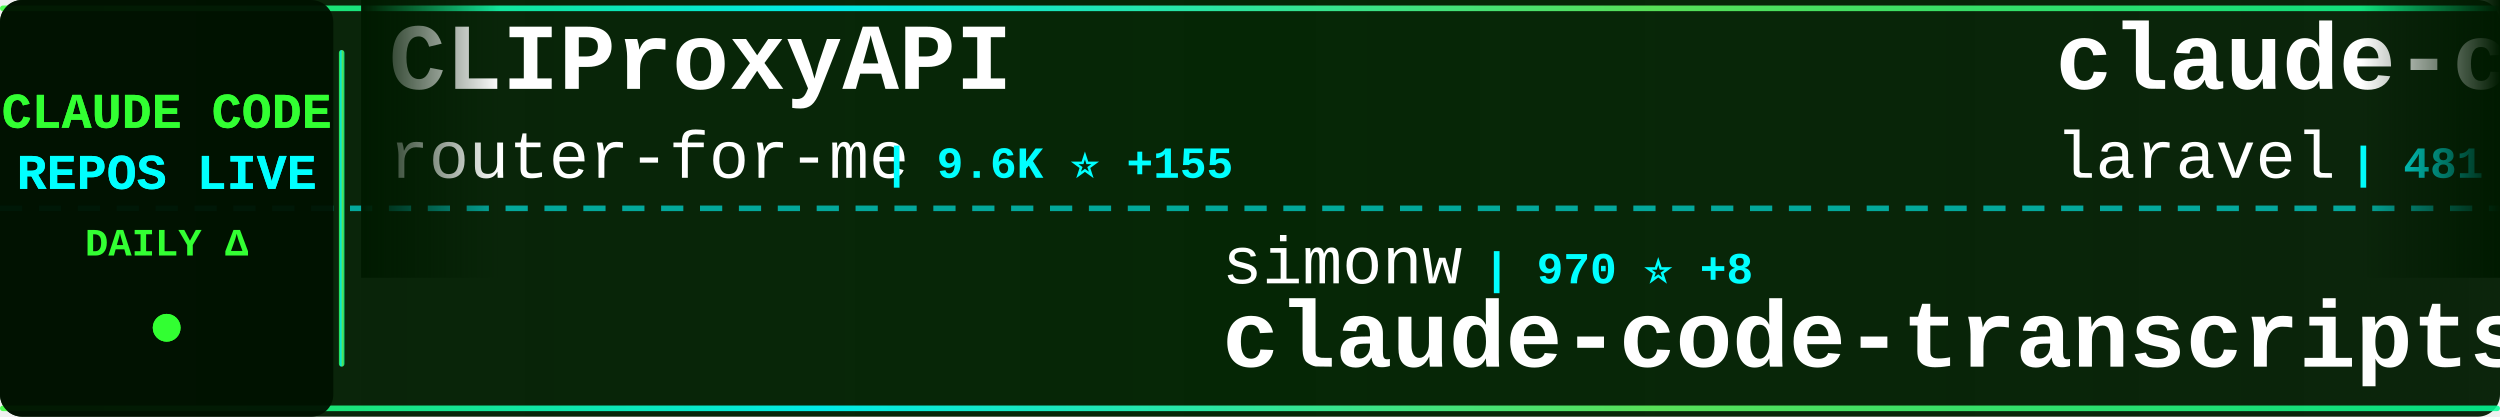
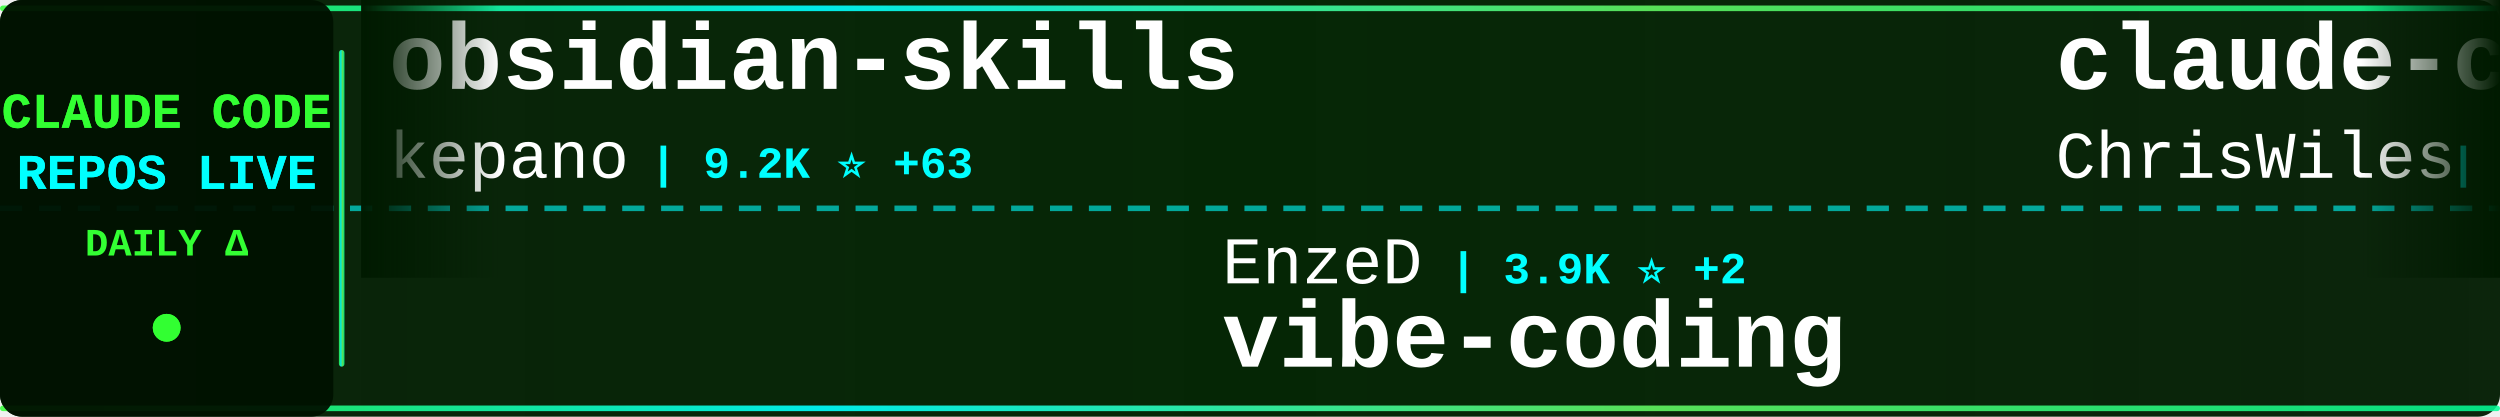
<svg xmlns="http://www.w3.org/2000/svg" width="900" height="150">
  <defs>
    <linearGradient id="tickerBg" x1="0%" y1="0%" x2="100%" y2="0%">
      <stop offset="0%" style="stop-color:#001a00;stop-opacity:0.95" />
      <stop offset="50%" style="stop-color:#002200;stop-opacity:0.98" />
      <stop offset="100%" style="stop-color:#001a00;stop-opacity:0.95" />
    </linearGradient>
    <linearGradient id="borderGrad" x1="0%" y1="0%" x2="100%" y2="0%">
      <stop offset="0%" style="stop-color:#33ff33;stop-opacity:0.85">
        <animate attributeName="stop-opacity" values="0.85;1;0.85" dur="2s" repeatCount="indefinite" />
      </stop>
      <stop offset="33%" style="stop-color:#00ffff;stop-opacity:0.9">
        <animate attributeName="stop-opacity" values="0.9;1;0.9" dur="2.2s" repeatCount="indefinite" />
      </stop>
      <stop offset="66%" style="stop-color:#66ff66;stop-opacity:0.85">
        <animate attributeName="stop-opacity" values="0.85;1;0.85" dur="1.8s" repeatCount="indefinite" />
      </stop>
      <stop offset="100%" style="stop-color:#00ff99;stop-opacity:0.85">
        <animate attributeName="stop-opacity" values="0.85;1;0.85" dur="2s" repeatCount="indefinite" />
      </stop>
    </linearGradient>
    <filter id="textGlow">
      <feGaussianBlur stdDeviation="0.1" result="coloredBlur" />
      <feMerge>
        <feMergeNode in="coloredBlur" />
        <feMergeNode in="SourceGraphic" />
      </feMerge>
    </filter>
    <filter id="metricGlow">
      <feGaussianBlur stdDeviation="0.2" result="coloredBlur" />
      <feMerge>
        <feMergeNode in="coloredBlur" />
        <feMergeNode in="SourceGraphic" />
      </feMerge>
    </filter>
    <linearGradient id="leftFade" x1="0%" y1="0%" x2="100%" y2="0%">
      <stop offset="0%" style="stop-color:#001a00;stop-opacity:1" />
      <stop offset="100%" style="stop-color:#001a00;stop-opacity:0" />
    </linearGradient>
    <linearGradient id="rightFade" x1="0%" y1="0%" x2="100%" y2="0%">
      <stop offset="0%" style="stop-color:#001a00;stop-opacity:0" />
      <stop offset="100%" style="stop-color:#001a00;stop-opacity:1" />
    </linearGradient>
  </defs>
  <rect width="900" height="150" fill="url(#tickerBg)" rx="8" />
  <rect x="0" y="2" width="900" height="2" fill="url(#borderGrad)" rx="1" />
  <rect x="0" y="146" width="900" height="2" fill="url(#borderGrad)" rx="1" />
  <line x1="0" y1="75" x2="900" y2="75" stroke="#00ffff" stroke-width="2" stroke-dasharray="8 6" opacity="0.6" />
  <rect x="0" y="0" width="120" height="150" fill="#001100" opacity="0.95" rx="8" />
  <text x="60" y="46" font-family="'Courier New', monospace" font-size="18" font-weight="bold" fill="#33ff33" text-anchor="middle" filter="url(#textGlow)">
    CLAUDE CODE
  </text>
  <text x="60" y="68" font-family="'Courier New', monospace" font-size="18" font-weight="bold" fill="#00ffff" text-anchor="middle" filter="url(#textGlow)">
    REPOS LIVE
  </text>
  <text x="60" y="92" font-family="'Courier New', monospace" font-size="14" font-weight="bold" fill="#33ff33" text-anchor="middle">
    DAILY Δ
  </text>
  <circle cx="60" cy="118" r="5" fill="#33ff33" filter="url(#metricGlow)">
    <animate attributeName="r" values="4;6;4" dur="1.5s" repeatCount="indefinite" />
    <animate attributeName="opacity" values="0.6;1;0.6" dur="1.5s" repeatCount="indefinite" />
  </circle>
  <rect x="122" y="18" width="2" height="114" fill="url(#borderGrad)" rx="1" />
  <clipPath id="tickerClip">
    <rect x="130" y="0" width="770" height="150" />
  </clipPath>
  <g clip-path="url(#tickerClip)">
    <g id="tickerItems">
      <animateTransform attributeName="transform" attributeType="XML" type="translate" from="0 0" to="-3000 0" dur="54s" repeatCount="indefinite" />
      <g transform="translate(0, 0)">
-         <text x="140" y="32" font-family="'Courier New', monospace" font-size="34" font-weight="bold" fill="#ffffff">CLIProxyAPI</text>
-         <text x="140" y="64" font-family="'Courier New', monospace" font-size="24" font-weight="normal" fill="#ffffff" opacity="1.0">router-for-me</text>
-         <text x="318" y="64" font-family="'Courier New', monospace" font-size="16" font-weight="bold" fill="#00ffff"> | 9.6K ⭐ +155</text>
+         <text x="140" y="32" font-family="'Courier New', monospace" font-size="34" font-weight="bold" fill="#ffffff">obsidian-skills</text>
+         <text x="140" y="64" font-family="'Courier New', monospace" font-size="24" font-weight="normal" fill="#ffffff" opacity="1.0">kepano</text>
+         <text x="234" y="64" font-family="'Courier New', monospace" font-size="16" font-weight="bold" fill="#00ffff"> | 9.2K ⭐ +63</text>
      </g>
      <g transform="translate(300, 0)">
-         <text x="140" y="102" font-family="'Courier New', monospace" font-size="24" font-weight="normal" fill="#ffffff" opacity="1.0">simonw</text>
-         <text x="234" y="102" font-family="'Courier New', monospace" font-size="16" font-weight="bold" fill="#00ffff"> | 970 ⭐ +8</text>
-         <text x="140" y="132" font-family="'Courier New', monospace" font-size="34" font-weight="bold" fill="#ffffff">claude-code-transcripts</text>
+         <text x="140" y="102" font-family="'Courier New', monospace" font-size="24" font-weight="normal" fill="#ffffff" opacity="1.0">EnzeD</text>
+         <text x="222" y="102" font-family="'Courier New', monospace" font-size="16" font-weight="bold" fill="#00ffff"> | 3.9K ⭐ +2</text>
+         <text x="140" y="132" font-family="'Courier New', monospace" font-size="34" font-weight="bold" fill="#ffffff">vibe-coding</text>
      </g>
      <g transform="translate(600, 0)">
-         <text x="140" y="32" font-family="'Courier New', monospace" font-size="34" font-weight="bold" fill="#ffffff">claude-code</text>
-         <text x="140" y="64" font-family="'Courier New', monospace" font-size="24" font-weight="normal" fill="#ffffff" opacity="1.0">laravel</text>
-         <text x="246" y="64" font-family="'Courier New', monospace" font-size="16" font-weight="bold" fill="#00ffff"> | 481 ⭐</text>
+         <text x="140" y="32" font-family="'Courier New', monospace" font-size="34" font-weight="bold" fill="#ffffff">claude-code-showcase</text>
+         <text x="140" y="64" font-family="'Courier New', monospace" font-size="24" font-weight="normal" fill="#ffffff" opacity="1.0">ChrisWiles</text>
+         <text x="282" y="64" font-family="'Courier New', monospace" font-size="16" font-weight="bold" fill="#00ffff"> | 5.2K ⭐ +16</text>
      </g>
      <g transform="translate(900, 0)">
-         <text x="140" y="102" font-family="'Courier New', monospace" font-size="24" font-weight="normal" fill="#ffffff" opacity="1.0">zsio</text>
-         <text x="210" y="102" font-family="'Courier New', monospace" font-size="16" font-weight="bold" fill="#00ffff"> | 158 ⭐</text>
-         <text x="140" y="132" font-family="'Courier New', monospace" font-size="34" font-weight="bold" fill="#ffffff">claude-code-hub</text>
+         <text x="140" y="102" font-family="'Courier New', monospace" font-size="24" font-weight="normal" fill="#ffffff" opacity="1.0">anthropics</text>
+         <text x="282" y="102" font-family="'Courier New', monospace" font-size="16" font-weight="bold" fill="#00ffff"> | 5.5K ⭐ +15</text>
+         <text x="140" y="132" font-family="'Courier New', monospace" font-size="34" font-weight="bold" fill="#ffffff">claude-code-action</text>
      </g>
      <g transform="translate(1200, 0)">
-         <text x="140" y="32" font-family="'Courier New', monospace" font-size="34" font-weight="bold" fill="#ffffff">context7</text>
-         <text x="140" y="64" font-family="'Courier New', monospace" font-size="24" font-weight="normal" fill="#ffffff" opacity="1.0">upstash</text>
-         <text x="246" y="64" font-family="'Courier New', monospace" font-size="16" font-weight="bold" fill="#00ffff"> | 45.0K ⭐ +116</text>
+         <text x="140" y="32" font-family="'Courier New', monospace" font-size="34" font-weight="bold" fill="#ffffff">claude-code-reverse</text>
+         <text x="140" y="64" font-family="'Courier New', monospace" font-size="24" font-weight="normal" fill="#ffffff" opacity="1.0">Yuyz0112</text>
+         <text x="258" y="64" font-family="'Courier New', monospace" font-size="16" font-weight="bold" fill="#00ffff"> | 2.1K ⭐ +2</text>
      </g>
      <g transform="translate(1500, 0)">
-         <text x="140" y="102" font-family="'Courier New', monospace" font-size="24" font-weight="normal" fill="#ffffff" opacity="1.0">kn1026</text>
-         <text x="234" y="102" font-family="'Courier New', monospace" font-size="16" font-weight="bold" fill="#00ffff"> | 703 ⭐</text>
-         <text x="140" y="132" font-family="'Courier New', monospace" font-size="34" font-weight="bold" fill="#ffffff">cc</text>
+         <text x="140" y="102" font-family="'Courier New', monospace" font-size="24" font-weight="normal" fill="#ffffff" opacity="1.0">jarrodwatts</text>
+         <text x="294" y="102" font-family="'Courier New', monospace" font-size="16" font-weight="bold" fill="#00ffff"> | 914 ⭐ +1</text>
+         <text x="140" y="132" font-family="'Courier New', monospace" font-size="34" font-weight="bold" fill="#ffffff">claude-code-config</text>
      </g>
      <g transform="translate(1800, 0)">
-         <text x="140" y="32" font-family="'Courier New', monospace" font-size="34" font-weight="bold" fill="#ffffff">Claudable</text>
-         <text x="140" y="64" font-family="'Courier New', monospace" font-size="24" font-weight="normal" fill="#ffffff" opacity="1.0">opactorai</text>
-         <text x="270" y="64" font-family="'Courier New', monospace" font-size="16" font-weight="bold" fill="#00ffff"> | 3.7K ⭐ +5</text>
+         <text x="140" y="32" font-family="'Courier New', monospace" font-size="34" font-weight="bold" fill="#ffffff">get-shit-done</text>
+         <text x="140" y="64" font-family="'Courier New', monospace" font-size="24" font-weight="normal" fill="#ffffff" opacity="1.0">glittercowboy</text>
+         <text x="318" y="64" font-family="'Courier New', monospace" font-size="16" font-weight="bold" fill="#00ffff"> | 11.9K ⭐ +191</text>
      </g>
      <g transform="translate(2100, 0)">
-         <text x="140" y="102" font-family="'Courier New', monospace" font-size="24" font-weight="normal" fill="#ffffff" opacity="1.0">BloopAI</text>
-         <text x="246" y="102" font-family="'Courier New', monospace" font-size="16" font-weight="bold" fill="#00ffff"> | 20.7K ⭐ +93</text>
-         <text x="140" y="132" font-family="'Courier New', monospace" font-size="34" font-weight="bold" fill="#ffffff">vibe-kanban</text>
+         <text x="140" y="102" font-family="'Courier New', monospace" font-size="24" font-weight="normal" fill="#ffffff" opacity="1.0">rizethereum</text>
+         <text x="294" y="102" font-family="'Courier New', monospace" font-size="16" font-weight="bold" fill="#00ffff"> | 1.7K ⭐ +1</text>
+         <text x="140" y="132" font-family="'Courier New', monospace" font-size="34" font-weight="bold" fill="#ffffff">claude-code-requirements...</text>
      </g>
      <g transform="translate(2400, 0)">
-         <text x="140" y="32" font-family="'Courier New', monospace" font-size="34" font-weight="bold" fill="#ffffff">browser-use</text>
-         <text x="140" y="64" font-family="'Courier New', monospace" font-size="24" font-weight="normal" fill="#ffffff" opacity="1.0">browser-use</text>
-         <text x="294" y="64" font-family="'Courier New', monospace" font-size="16" font-weight="bold" fill="#00ffff"> | 77.9K ⭐ +76</text>
+         <text x="140" y="32" font-family="'Courier New', monospace" font-size="34" font-weight="bold" fill="#ffffff">Claude-Code-Workflow</text>
+         <text x="140" y="64" font-family="'Courier New', monospace" font-size="24" font-weight="normal" fill="#ffffff" opacity="1.0">catlog22</text>
+         <text x="258" y="64" font-family="'Courier New', monospace" font-size="16" font-weight="bold" fill="#00ffff"> | 1.3K ⭐ +3</text>
      </g>
      <g transform="translate(2700, 0)">
-         <text x="140" y="102" font-family="'Courier New', monospace" font-size="24" font-weight="normal" fill="#ffffff" opacity="1.0">jarrodwatts</text>
-         <text x="294" y="102" font-family="'Courier New', monospace" font-size="16" font-weight="bold" fill="#00ffff"> | 914 ⭐ +2</text>
-         <text x="140" y="132" font-family="'Courier New', monospace" font-size="34" font-weight="bold" fill="#ffffff">claude-code-config</text>
+         <text x="140" y="102" font-family="'Courier New', monospace" font-size="24" font-weight="normal" fill="#ffffff" opacity="1.0">snarktank</text>
+         <text x="270" y="102" font-family="'Courier New', monospace" font-size="16" font-weight="bold" fill="#00ffff"> | 9.7K ⭐ +77</text>
+         <text x="140" y="132" font-family="'Courier New', monospace" font-size="34" font-weight="bold" fill="#ffffff">ralph</text>
      </g>
      <g transform="translate(3000, 0)">
-         <text x="140" y="32" font-family="'Courier New', monospace" font-size="34" font-weight="bold" fill="#ffffff">CLIProxyAPI</text>
-         <text x="140" y="64" font-family="'Courier New', monospace" font-size="24" font-weight="normal" fill="#ffffff" opacity="1.0">router-for-me</text>
-         <text x="318" y="64" font-family="'Courier New', monospace" font-size="16" font-weight="bold" fill="#00ffff"> | 9.6K ⭐ +155</text>
+         <text x="140" y="32" font-family="'Courier New', monospace" font-size="34" font-weight="bold" fill="#ffffff">obsidian-skills</text>
+         <text x="140" y="64" font-family="'Courier New', monospace" font-size="24" font-weight="normal" fill="#ffffff" opacity="1.0">kepano</text>
+         <text x="234" y="64" font-family="'Courier New', monospace" font-size="16" font-weight="bold" fill="#00ffff"> | 9.2K ⭐ +63</text>
      </g>
      <g transform="translate(3300, 0)">
-         <text x="140" y="102" font-family="'Courier New', monospace" font-size="24" font-weight="normal" fill="#ffffff" opacity="1.0">simonw</text>
-         <text x="234" y="102" font-family="'Courier New', monospace" font-size="16" font-weight="bold" fill="#00ffff"> | 970 ⭐ +8</text>
-         <text x="140" y="132" font-family="'Courier New', monospace" font-size="34" font-weight="bold" fill="#ffffff">claude-code-transcripts</text>
+         <text x="140" y="102" font-family="'Courier New', monospace" font-size="24" font-weight="normal" fill="#ffffff" opacity="1.0">EnzeD</text>
+         <text x="222" y="102" font-family="'Courier New', monospace" font-size="16" font-weight="bold" fill="#00ffff"> | 3.9K ⭐ +2</text>
+         <text x="140" y="132" font-family="'Courier New', monospace" font-size="34" font-weight="bold" fill="#ffffff">vibe-coding</text>
      </g>
      <g transform="translate(3600, 0)">
-         <text x="140" y="32" font-family="'Courier New', monospace" font-size="34" font-weight="bold" fill="#ffffff">claude-code</text>
-         <text x="140" y="64" font-family="'Courier New', monospace" font-size="24" font-weight="normal" fill="#ffffff" opacity="1.0">laravel</text>
-         <text x="246" y="64" font-family="'Courier New', monospace" font-size="16" font-weight="bold" fill="#00ffff"> | 481 ⭐</text>
+         <text x="140" y="32" font-family="'Courier New', monospace" font-size="34" font-weight="bold" fill="#ffffff">claude-code-showcase</text>
+         <text x="140" y="64" font-family="'Courier New', monospace" font-size="24" font-weight="normal" fill="#ffffff" opacity="1.0">ChrisWiles</text>
+         <text x="282" y="64" font-family="'Courier New', monospace" font-size="16" font-weight="bold" fill="#00ffff"> | 5.2K ⭐ +16</text>
      </g>
      <g transform="translate(3900, 0)">
-         <text x="140" y="102" font-family="'Courier New', monospace" font-size="24" font-weight="normal" fill="#ffffff" opacity="1.0">zsio</text>
-         <text x="210" y="102" font-family="'Courier New', monospace" font-size="16" font-weight="bold" fill="#00ffff"> | 158 ⭐</text>
-         <text x="140" y="132" font-family="'Courier New', monospace" font-size="34" font-weight="bold" fill="#ffffff">claude-code-hub</text>
+         <text x="140" y="102" font-family="'Courier New', monospace" font-size="24" font-weight="normal" fill="#ffffff" opacity="1.0">anthropics</text>
+         <text x="282" y="102" font-family="'Courier New', monospace" font-size="16" font-weight="bold" fill="#00ffff"> | 5.5K ⭐ +15</text>
+         <text x="140" y="132" font-family="'Courier New', monospace" font-size="34" font-weight="bold" fill="#ffffff">claude-code-action</text>
      </g>
    </g>
  </g>
  <rect x="130" y="0" width="50" height="100" fill="url(#leftFade)" />
  <rect x="850" y="0" width="50" height="100" fill="url(#rightFade)" />
</svg>
